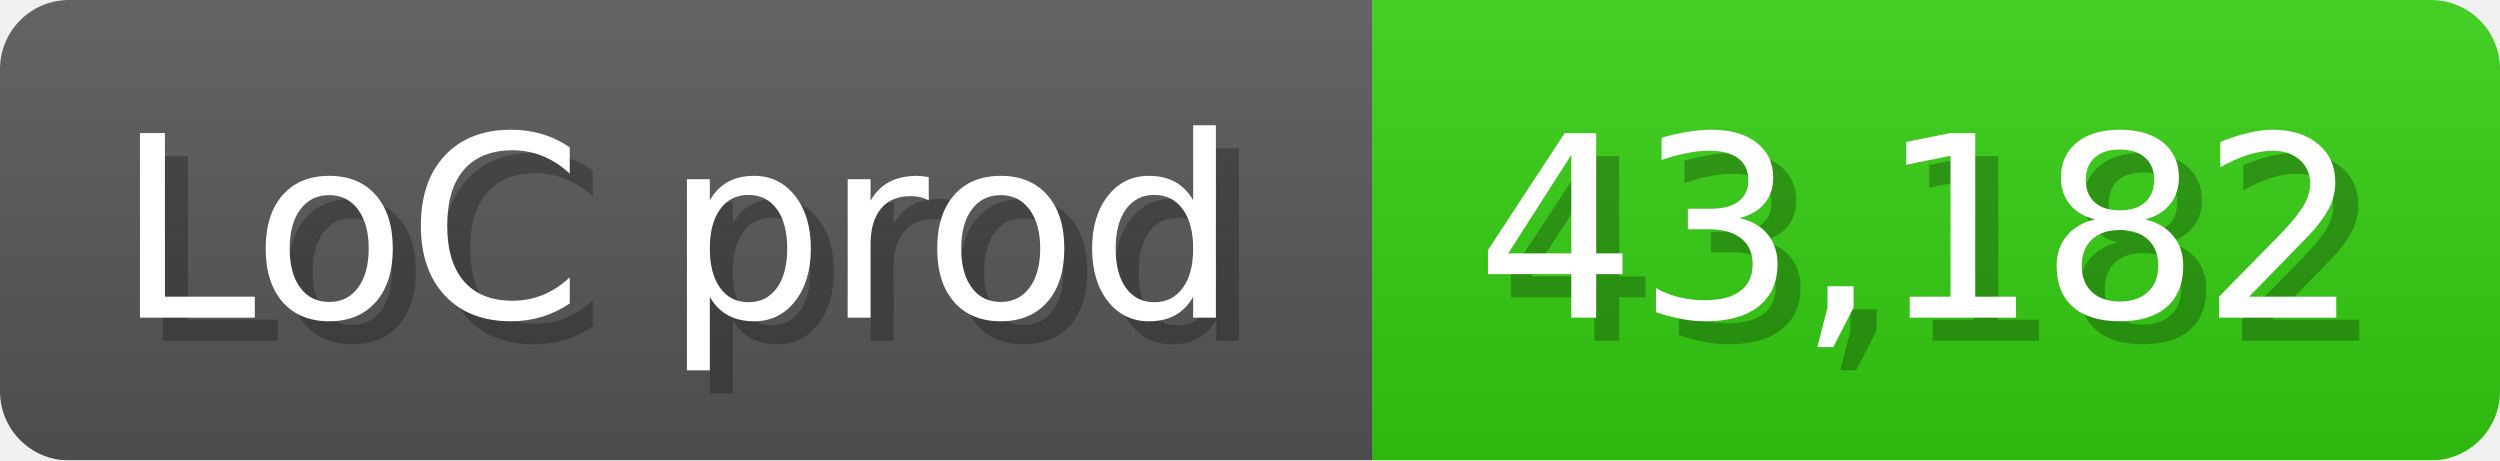
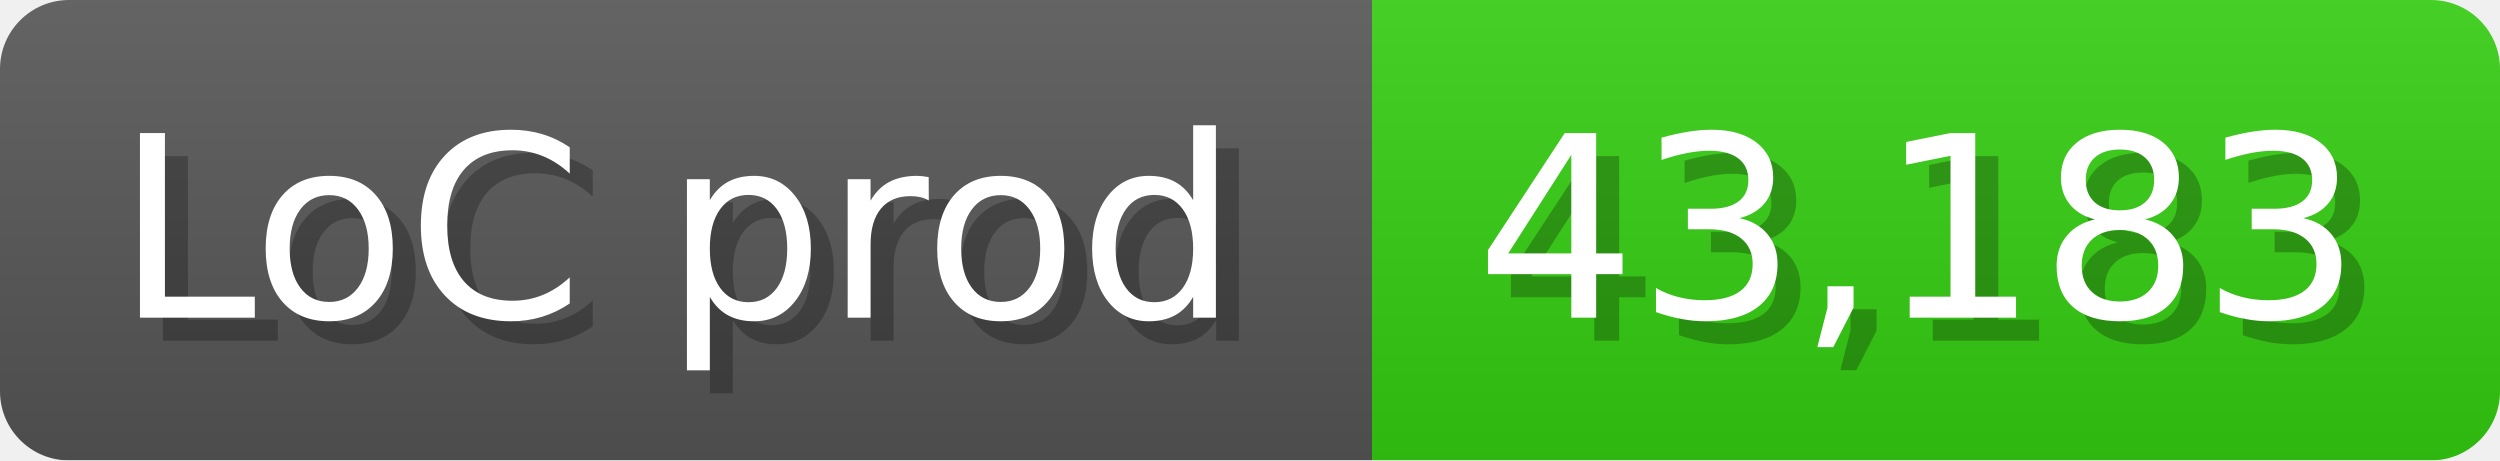
<svg xmlns="http://www.w3.org/2000/svg" width="108.6" height="20" viewBox="0 0 1086 200">
  <linearGradient id="a" x2="0" y2="100%">
    <stop offset="0" stop-opacity=".1" stop-color="#EEE" />
    <stop offset="1" stop-opacity=".1" />
  </linearGradient>
  <mask id="m">
    <rect width="1086" height="200" rx="30" fill="#FFF" />
  </mask>
  <g mask="url(#m)">
    <rect width="596" height="200" fill="#555" />
    <rect width="490" height="200" fill="#3C1" x="596" />
    <rect width="1086" height="200" fill="url(#a)" />
  </g>
  <g fill="#fff" text-anchor="start" font-family="Verdana,DejaVu Sans,sans-serif" font-size="110">
    <text x="60" y="148" textLength="496" fill="#000" opacity="0.25">LoC prod</text>
    <text x="50" y="138" textLength="496">LoC prod</text>
-     <text x="651" y="148" textLength="390" fill="#000" opacity="0.25">43,182</text>
-     <text x="641" y="138" textLength="390">43,182</text>
+     <text x="651" y="148" textLength="390" fill="#000" opacity="0.25">43,183</text>
+     <text x="641" y="138" textLength="390">43,183</text>
  </g>
</svg>
